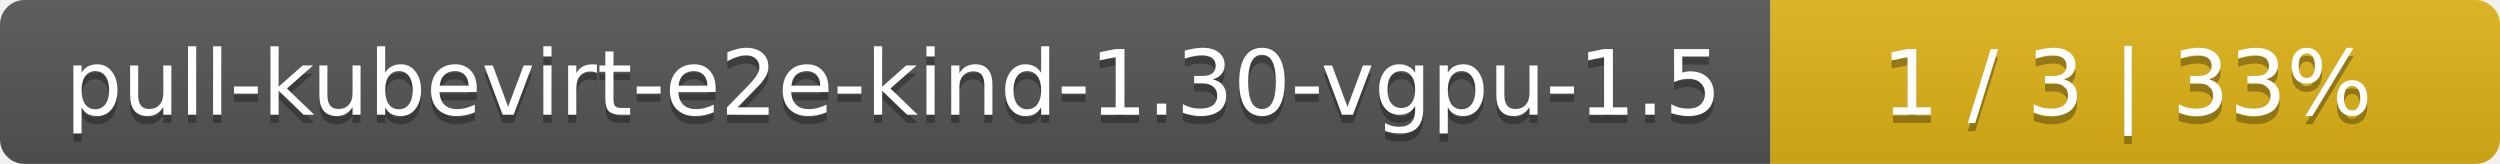
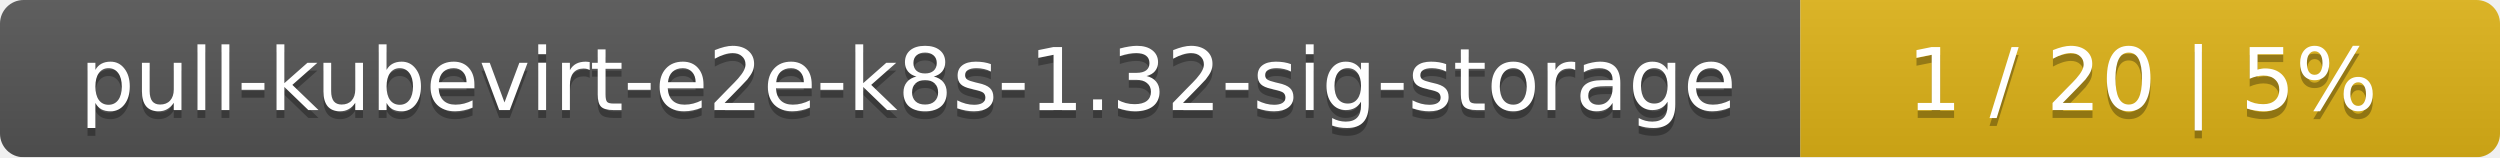
- <svg xmlns="http://www.w3.org/2000/svg" width="305" height="20">
+ <svg xmlns="http://www.w3.org/2000/svg" width="318" height="20">
  <linearGradient id="smooth" x2="0" y2="100%">
    <stop offset="0" stop-color="#bbb" stop-opacity=".1" />
    <stop offset="1" stop-opacity=".1" />
  </linearGradient>
  <mask id="round">
-     <rect width="305" height="20" rx="3" fill="#fff" />
+     <rect width="318" height="20" rx="3" fill="#fff" />
  </mask>
  <g mask="url(#round)">
-     <rect width="216" height="20" fill="#555" />
-     <rect x="216" width="89" height="20" fill="#dfb317" />
-     <rect width="305" height="20" fill="url(#smooth)" />
+     <rect width="229" height="20" fill="#555" />
+     <rect x="229" width="89" height="20" fill="#dfb317" />
+     <rect width="318" height="20" fill="url(#smooth)" />
  </g>
  <g fill="#fff" text-anchor="middle" font-family="DejaVu Sans,Verdana,Geneva,sans-serif" font-size="11">
-     <text x="109" y="15" fill="#010101" fill-opacity=".3">pull-kubevirt-e2e-kind-1.30-vgpu-1.5</text>
-     <text x="109" y="14">pull-kubevirt-e2e-kind-1.30-vgpu-1.5</text>
-     <text x="259.5" y="15" fill="#010101" fill-opacity=".3">1 / 3    |    33%</text>
-     <text x="259.5" y="14">1 / 3    |    33%</text>
+     <text x="115.5" y="15" fill="#010101" fill-opacity=".3">pull-kubevirt-e2e-k8s-1.32-sig-storage</text>
+     <text x="115.5" y="14">pull-kubevirt-e2e-k8s-1.32-sig-storage</text>
+     <text x="272.5" y="15" fill="#010101" fill-opacity=".3">1 / 20    |    5%</text>
+     <text x="272.5" y="14">1 / 20    |    5%</text>
  </g>
</svg>
